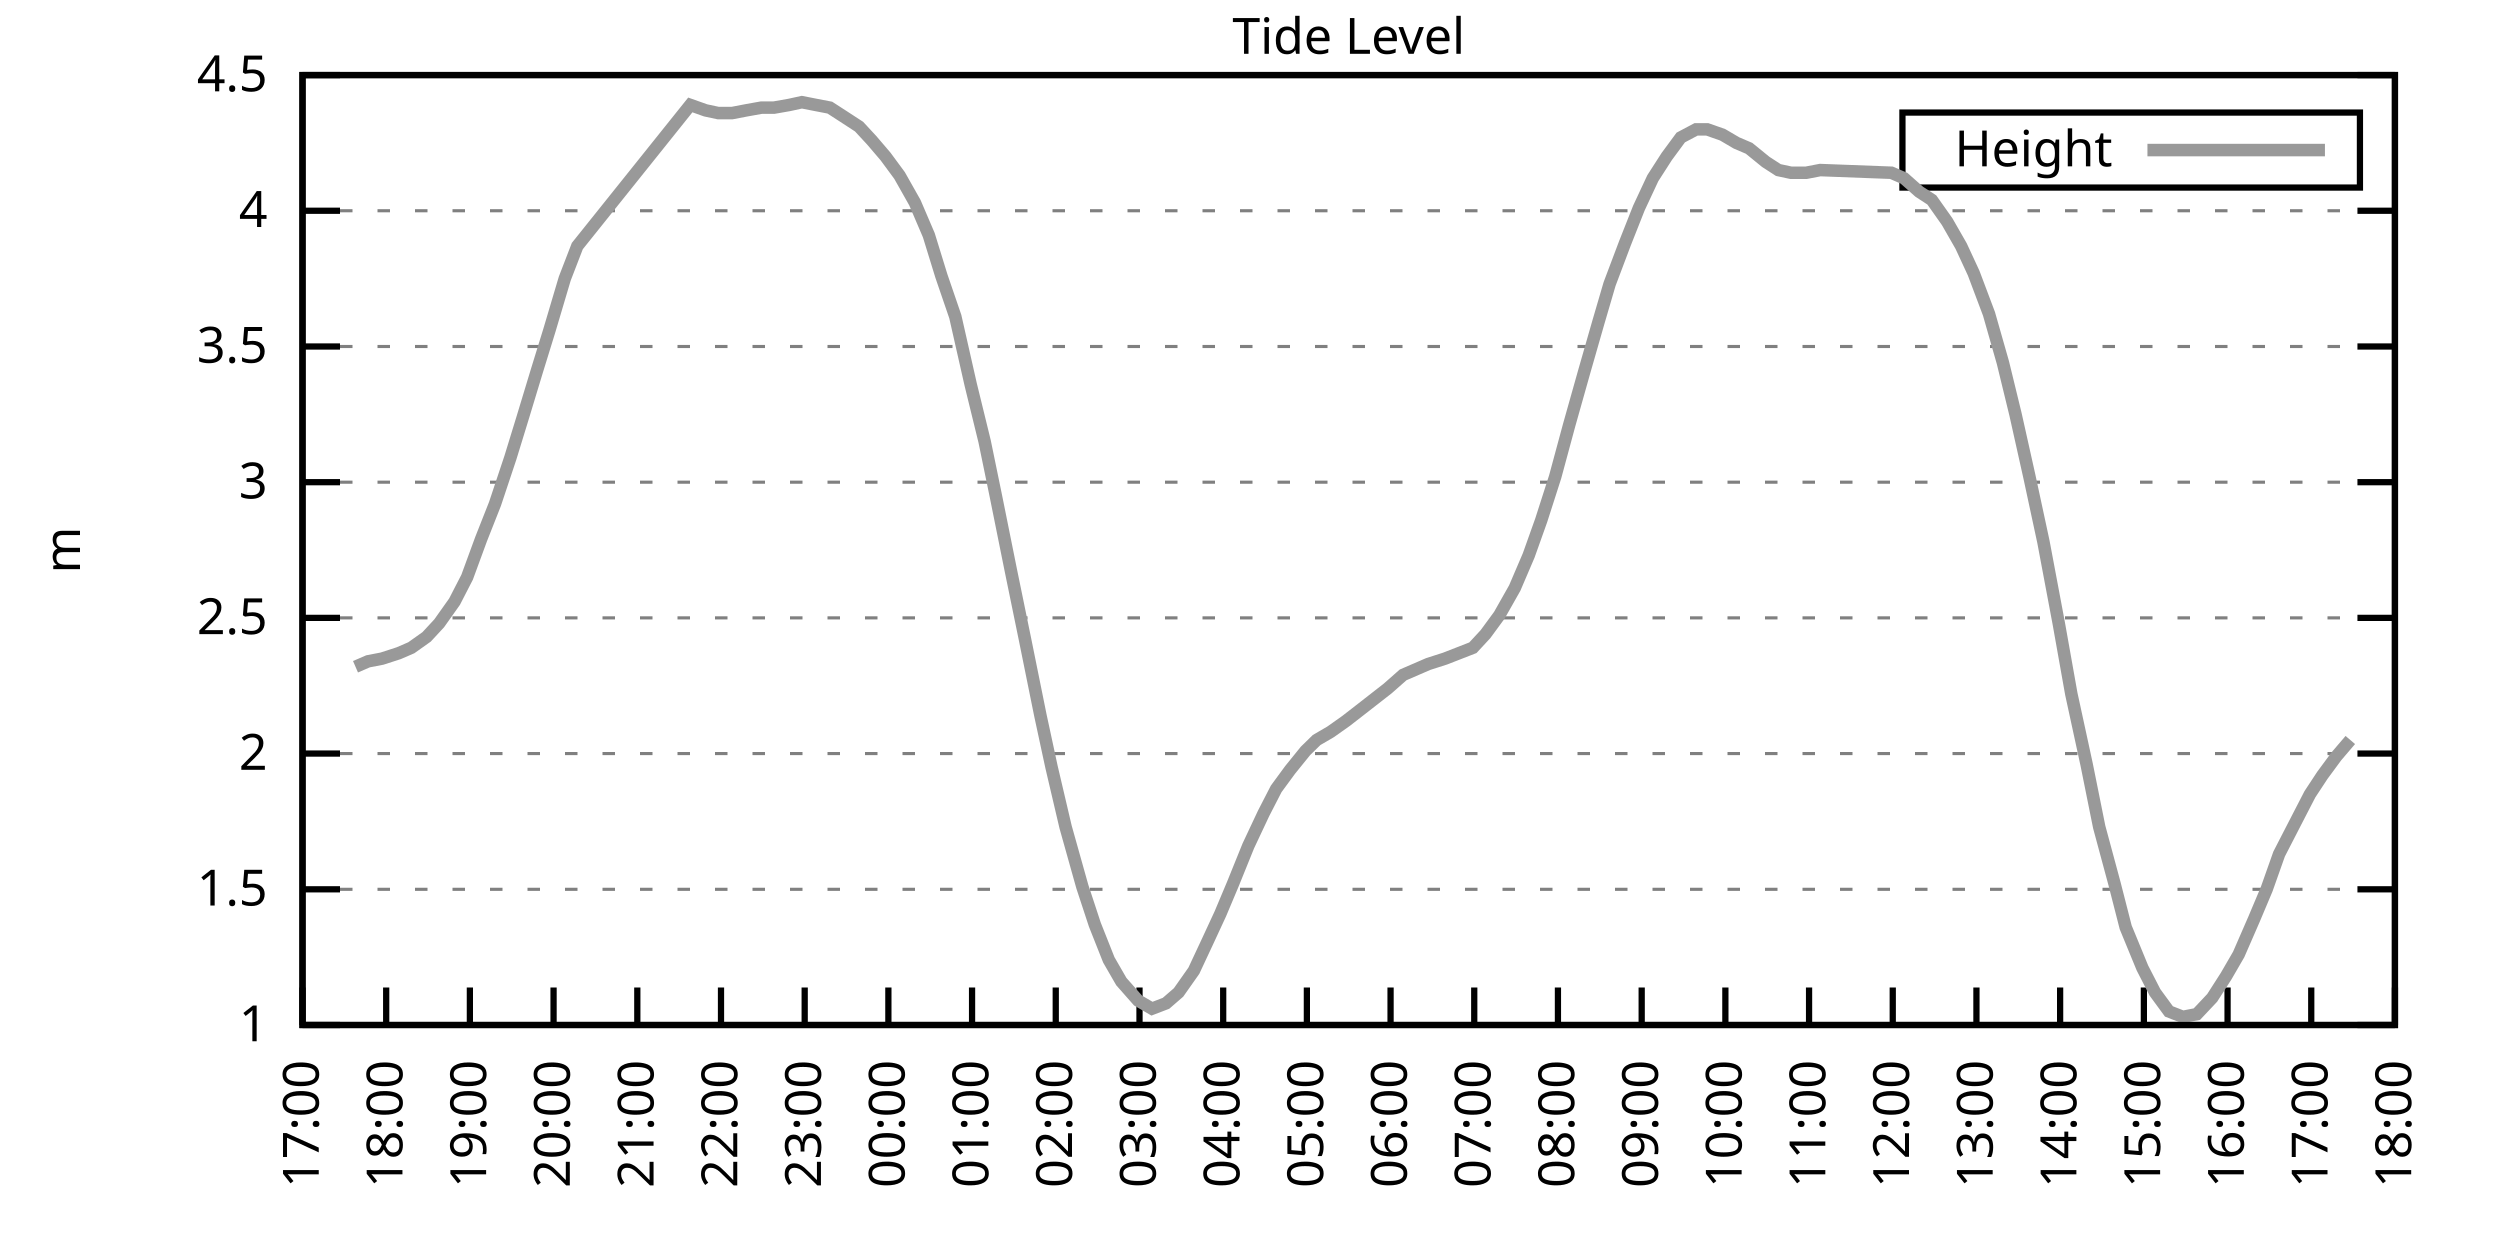
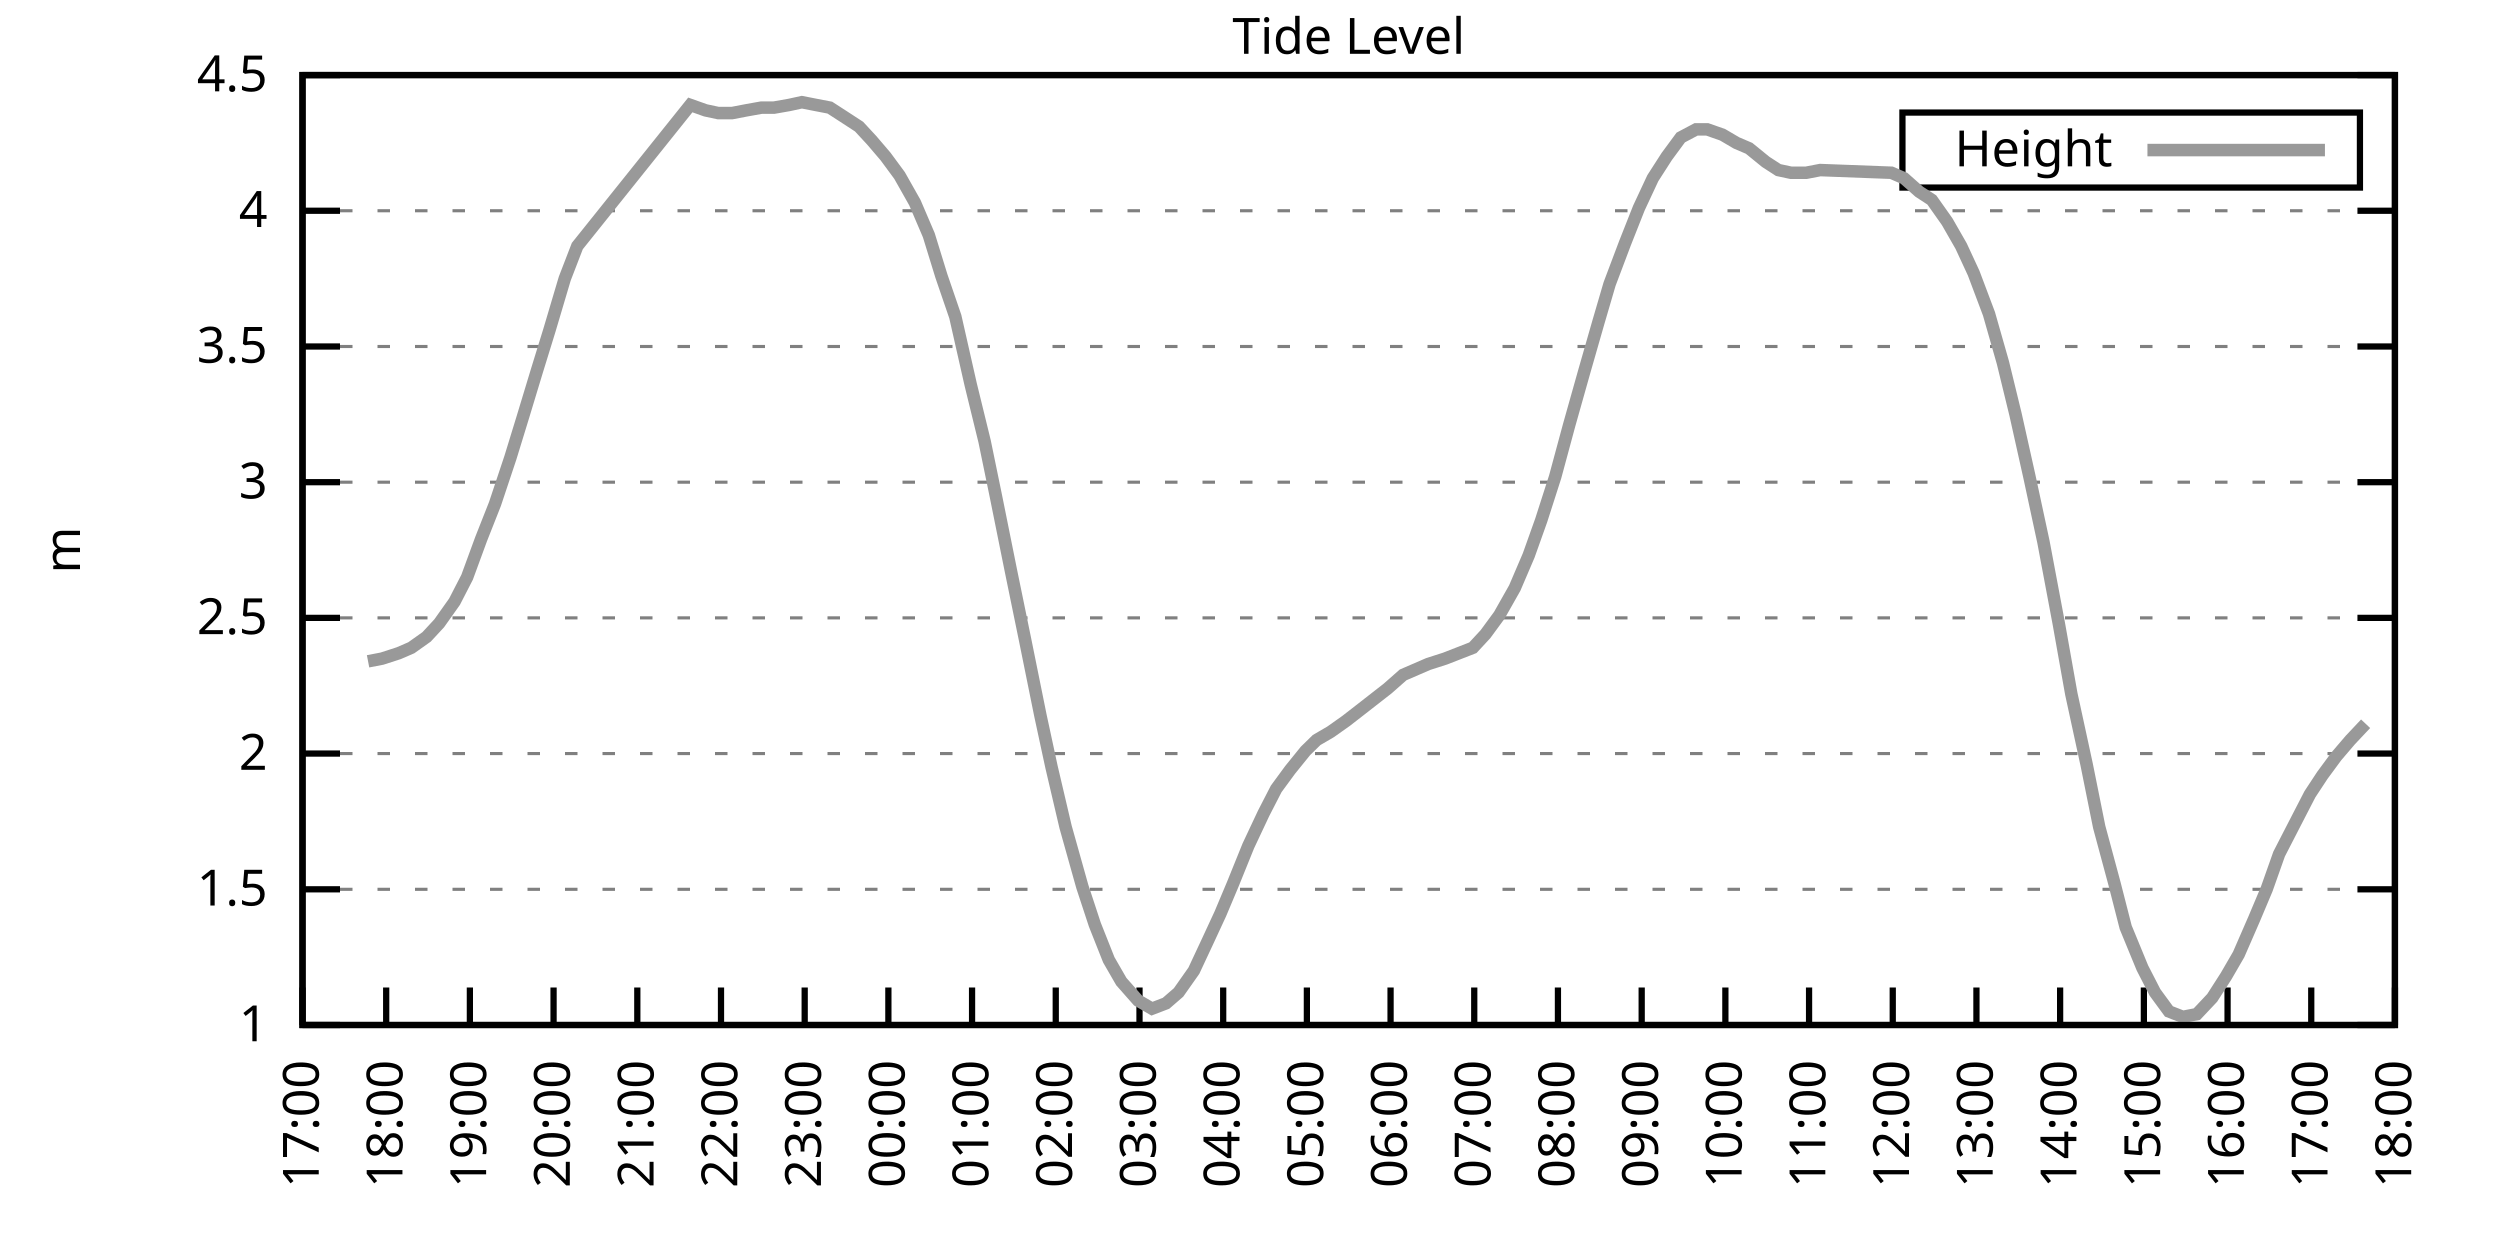
<svg xmlns="http://www.w3.org/2000/svg" xmlns:xlink="http://www.w3.org/1999/xlink" width="400" height="200" viewBox="0 0 400 200">
  <g id="gnuplot_canvas">
    <rect x="0" y="0" width="400" height="200" fill="none" />
    <defs>
      <circle id="gpDot" r="0.5" stroke-width="0.5" stroke="currentColor" />
      <path id="gpPt0" stroke-width="0.333" stroke="currentColor" d="M-1,0 h2 M0,-1 v2" />
      <path id="gpPt1" stroke-width="0.333" stroke="currentColor" d="M-1,-1 L1,1 M1,-1 L-1,1" />
      <path id="gpPt2" stroke-width="0.333" stroke="currentColor" d="M-1,0 L1,0 M0,-1 L0,1 M-1,-1 L1,1 M-1,1 L1,-1" />
      <rect id="gpPt3" stroke-width="0.333" stroke="currentColor" x="-1" y="-1" width="2" height="2" />
      <rect id="gpPt4" stroke-width="0.333" stroke="currentColor" fill="currentColor" x="-1" y="-1" width="2" height="2" />
      <circle id="gpPt5" stroke-width="0.333" stroke="currentColor" cx="0" cy="0" r="1" />
      <use xlink:href="#gpPt5" id="gpPt6" fill="currentColor" stroke="none" />
      <path id="gpPt7" stroke-width="0.333" stroke="currentColor" d="M0,-1.33 L-1.33,0.67 L1.33,0.67 z" />
      <use xlink:href="#gpPt7" id="gpPt8" fill="currentColor" stroke="none" />
      <use xlink:href="#gpPt7" id="gpPt9" stroke="currentColor" transform="rotate(180)" />
      <use xlink:href="#gpPt9" id="gpPt10" fill="currentColor" stroke="none" />
      <use xlink:href="#gpPt3" id="gpPt11" stroke="currentColor" transform="rotate(45)" />
      <use xlink:href="#gpPt11" id="gpPt12" fill="currentColor" stroke="none" />
      <path id="gpPt13" stroke-width="0.333" stroke="currentColor" d="M0,1.330 L1.265,0.411 L0.782,-1.067 L-0.782,-1.076 L-1.265,0.411 z" />
      <use xlink:href="#gpPt13" id="gpPt14" fill="currentColor" stroke="none" />
      <filter id="textbox" filterUnits="objectBoundingBox" x="0" y="0" height="1" width="1">
        <feFlood flood-color="white" flood-opacity="1" result="bgnd" />
        <feComposite in="SourceGraphic" in2="bgnd" operator="atop" />
      </filter>
      <filter id="greybox" filterUnits="objectBoundingBox" x="0" y="0" height="1" width="1">
        <feFlood flood-color="lightgrey" flood-opacity="1" result="grey" />
        <feComposite in="SourceGraphic" in2="grey" operator="atop" />
      </filter>
    </defs>
    <g fill="none" color="white" stroke="currentColor" stroke-width="1.00" stroke-linecap="butt" stroke-linejoin="miter">
</g>
    <g fill="none" color="black" stroke="currentColor" stroke-width="1.00" stroke-linecap="butt" stroke-linejoin="miter">
      <g stroke="none" shape-rendering="crispEdges">
        <polygon fill="rgb(255, 255, 255)" points="48.40,164.00 383.18,164.00 383.18,12.02 48.40,12.02 " />
      </g>
    </g>
    <g fill="none" color="black" stroke="currentColor" stroke-width="1.00" stroke-linecap="butt" stroke-linejoin="miter">
</g>
    <g fill="none" color="black" stroke="black" stroke-width="0.50" stroke-linecap="butt" stroke-linejoin="miter">
</g>
    <g fill="none" color="gray" stroke="currentColor" stroke-width="0.50" stroke-linecap="butt" stroke-linejoin="miter">
      <path stroke="gray" stroke-dasharray="2,4" class="gridline" d="M48.40,164.00 L383.19,164.00  " />
    </g>
    <g fill="none" color="gray" stroke="gray" stroke-width="1.00" stroke-linecap="butt" stroke-linejoin="miter">
</g>
    <g fill="none" color="black" stroke="currentColor" stroke-width="1.00" stroke-linecap="butt" stroke-linejoin="miter">
      <path stroke="black" d="M48.40,164.00 L54.40,164.00 M383.19,164.00 L377.19,164.00  " />
      <g transform="translate(42.80,166.60)" stroke="none" fill="black" font-family="Sans" font-size="8.00" text-anchor="end">
        <text>
          <tspan font-family="Sans"> 1</tspan>
        </text>
      </g>
    </g>
    <g fill="none" color="black" stroke="currentColor" stroke-width="1.00" stroke-linecap="butt" stroke-linejoin="miter">
</g>
    <g fill="none" color="black" stroke="black" stroke-width="0.50" stroke-linecap="butt" stroke-linejoin="miter">
</g>
    <g fill="none" color="gray" stroke="currentColor" stroke-width="0.50" stroke-linecap="butt" stroke-linejoin="miter">
      <path stroke="gray" stroke-dasharray="2,4" class="gridline" d="M48.40,142.29 L383.19,142.29  " />
    </g>
    <g fill="none" color="gray" stroke="gray" stroke-width="1.00" stroke-linecap="butt" stroke-linejoin="miter">
</g>
    <g fill="none" color="black" stroke="currentColor" stroke-width="1.00" stroke-linecap="butt" stroke-linejoin="miter">
      <path stroke="black" d="M48.40,142.29 L54.40,142.29 M383.19,142.29 L377.19,142.29  " />
      <g transform="translate(42.80,144.89)" stroke="none" fill="black" font-family="Sans" font-size="8.00" text-anchor="end">
        <text>
          <tspan font-family="Sans"> 1.5</tspan>
        </text>
      </g>
    </g>
    <g fill="none" color="black" stroke="currentColor" stroke-width="1.00" stroke-linecap="butt" stroke-linejoin="miter">
</g>
    <g fill="none" color="black" stroke="black" stroke-width="0.50" stroke-linecap="butt" stroke-linejoin="miter">
</g>
    <g fill="none" color="gray" stroke="currentColor" stroke-width="0.50" stroke-linecap="butt" stroke-linejoin="miter">
      <path stroke="gray" stroke-dasharray="2,4" class="gridline" d="M48.40,120.57 L383.19,120.57  " />
    </g>
    <g fill="none" color="gray" stroke="gray" stroke-width="1.00" stroke-linecap="butt" stroke-linejoin="miter">
</g>
    <g fill="none" color="black" stroke="currentColor" stroke-width="1.00" stroke-linecap="butt" stroke-linejoin="miter">
      <path stroke="black" d="M48.40,120.57 L54.40,120.57 M383.19,120.57 L377.19,120.57  " />
      <g transform="translate(42.80,123.17)" stroke="none" fill="black" font-family="Sans" font-size="8.00" text-anchor="end">
        <text>
          <tspan font-family="Sans"> 2</tspan>
        </text>
      </g>
    </g>
    <g fill="none" color="black" stroke="currentColor" stroke-width="1.00" stroke-linecap="butt" stroke-linejoin="miter">
</g>
    <g fill="none" color="black" stroke="black" stroke-width="0.50" stroke-linecap="butt" stroke-linejoin="miter">
</g>
    <g fill="none" color="gray" stroke="currentColor" stroke-width="0.50" stroke-linecap="butt" stroke-linejoin="miter">
      <path stroke="gray" stroke-dasharray="2,4" class="gridline" d="M48.40,98.86 L383.19,98.86  " />
    </g>
    <g fill="none" color="gray" stroke="gray" stroke-width="1.00" stroke-linecap="butt" stroke-linejoin="miter">
</g>
    <g fill="none" color="black" stroke="currentColor" stroke-width="1.00" stroke-linecap="butt" stroke-linejoin="miter">
      <path stroke="black" d="M48.40,98.86 L54.40,98.86 M383.19,98.86 L377.19,98.86  " />
      <g transform="translate(42.80,101.46)" stroke="none" fill="black" font-family="Sans" font-size="8.00" text-anchor="end">
        <text>
          <tspan font-family="Sans"> 2.5</tspan>
        </text>
      </g>
    </g>
    <g fill="none" color="black" stroke="currentColor" stroke-width="1.00" stroke-linecap="butt" stroke-linejoin="miter">
</g>
    <g fill="none" color="black" stroke="black" stroke-width="0.50" stroke-linecap="butt" stroke-linejoin="miter">
</g>
    <g fill="none" color="gray" stroke="currentColor" stroke-width="0.50" stroke-linecap="butt" stroke-linejoin="miter">
      <path stroke="gray" stroke-dasharray="2,4" class="gridline" d="M48.40,77.15 L383.19,77.15  " />
    </g>
    <g fill="none" color="gray" stroke="gray" stroke-width="1.00" stroke-linecap="butt" stroke-linejoin="miter">
</g>
    <g fill="none" color="black" stroke="currentColor" stroke-width="1.00" stroke-linecap="butt" stroke-linejoin="miter">
      <path stroke="black" d="M48.40,77.15 L54.40,77.15 M383.19,77.15 L377.19,77.15  " />
      <g transform="translate(42.80,79.75)" stroke="none" fill="black" font-family="Sans" font-size="8.00" text-anchor="end">
        <text>
          <tspan font-family="Sans"> 3</tspan>
        </text>
      </g>
    </g>
    <g fill="none" color="black" stroke="currentColor" stroke-width="1.00" stroke-linecap="butt" stroke-linejoin="miter">
</g>
    <g fill="none" color="black" stroke="black" stroke-width="0.50" stroke-linecap="butt" stroke-linejoin="miter">
</g>
    <g fill="none" color="gray" stroke="currentColor" stroke-width="0.50" stroke-linecap="butt" stroke-linejoin="miter">
      <path stroke="gray" stroke-dasharray="2,4" class="gridline" d="M48.40,55.44 L383.19,55.44  " />
    </g>
    <g fill="none" color="gray" stroke="gray" stroke-width="1.00" stroke-linecap="butt" stroke-linejoin="miter">
</g>
    <g fill="none" color="black" stroke="currentColor" stroke-width="1.00" stroke-linecap="butt" stroke-linejoin="miter">
      <path stroke="black" d="M48.40,55.44 L54.40,55.44 M383.19,55.44 L377.19,55.44  " />
      <g transform="translate(42.80,58.04)" stroke="none" fill="black" font-family="Sans" font-size="8.00" text-anchor="end">
        <text>
          <tspan font-family="Sans"> 3.5</tspan>
        </text>
      </g>
    </g>
    <g fill="none" color="black" stroke="currentColor" stroke-width="1.00" stroke-linecap="butt" stroke-linejoin="miter">
</g>
    <g fill="none" color="black" stroke="black" stroke-width="0.50" stroke-linecap="butt" stroke-linejoin="miter">
</g>
    <g fill="none" color="gray" stroke="currentColor" stroke-width="0.50" stroke-linecap="butt" stroke-linejoin="miter">
      <path stroke="gray" stroke-dasharray="2,4" class="gridline" d="M48.40,33.72 L383.19,33.72  " />
    </g>
    <g fill="none" color="gray" stroke="gray" stroke-width="1.00" stroke-linecap="butt" stroke-linejoin="miter">
</g>
    <g fill="none" color="black" stroke="currentColor" stroke-width="1.00" stroke-linecap="butt" stroke-linejoin="miter">
      <path stroke="black" d="M48.40,33.72 L54.40,33.72 M383.19,33.72 L377.19,33.72  " />
      <g transform="translate(42.80,36.32)" stroke="none" fill="black" font-family="Sans" font-size="8.00" text-anchor="end">
        <text>
          <tspan font-family="Sans"> 4</tspan>
        </text>
      </g>
    </g>
    <g fill="none" color="black" stroke="currentColor" stroke-width="1.00" stroke-linecap="butt" stroke-linejoin="miter">
</g>
    <g fill="none" color="black" stroke="black" stroke-width="0.50" stroke-linecap="butt" stroke-linejoin="miter">
</g>
    <g fill="none" color="gray" stroke="currentColor" stroke-width="0.50" stroke-linecap="butt" stroke-linejoin="miter">
      <path stroke="gray" stroke-dasharray="2,4" class="gridline" d="M48.40,12.01 L383.19,12.01  " />
    </g>
    <g fill="none" color="gray" stroke="gray" stroke-width="1.00" stroke-linecap="butt" stroke-linejoin="miter">
</g>
    <g fill="none" color="black" stroke="currentColor" stroke-width="1.00" stroke-linecap="butt" stroke-linejoin="miter">
      <path stroke="black" d="M48.40,12.01 L54.40,12.01 M383.19,12.01 L377.19,12.01  " />
      <g transform="translate(42.80,14.61)" stroke="none" fill="black" font-family="Sans" font-size="8.00" text-anchor="end">
        <text>
          <tspan font-family="Sans"> 4.5</tspan>
        </text>
      </g>
    </g>
    <g fill="none" color="black" stroke="currentColor" stroke-width="1.00" stroke-linecap="butt" stroke-linejoin="miter">
      <path stroke="black" d="M48.40,164.00 L48.40,158.00  " />
      <g transform="translate(51.00,169.60) rotate(270.00)" stroke="none" fill="black" font-family="Sans" font-size="8.00" text-anchor="end">
        <text>
          <tspan font-family="Sans">17:00</tspan>
        </text>
      </g>
    </g>
    <g fill="none" color="black" stroke="currentColor" stroke-width="1.00" stroke-linecap="butt" stroke-linejoin="miter">
      <path stroke="black" d="M61.79,164.00 L61.79,158.00  " />
      <g transform="translate(64.39,169.60) rotate(270.00)" stroke="none" fill="black" font-family="Sans" font-size="8.00" text-anchor="end">
        <text>
          <tspan font-family="Sans">18:00</tspan>
        </text>
      </g>
    </g>
    <g fill="none" color="black" stroke="currentColor" stroke-width="1.00" stroke-linecap="butt" stroke-linejoin="miter">
      <path stroke="black" d="M75.18,164.00 L75.18,158.00  " />
      <g transform="translate(77.78,169.60) rotate(270.00)" stroke="none" fill="black" font-family="Sans" font-size="8.00" text-anchor="end">
        <text>
          <tspan font-family="Sans">19:00</tspan>
        </text>
      </g>
    </g>
    <g fill="none" color="black" stroke="currentColor" stroke-width="1.00" stroke-linecap="butt" stroke-linejoin="miter">
      <path stroke="black" d="M88.57,164.00 L88.57,158.00  " />
      <g transform="translate(91.17,169.60) rotate(270.00)" stroke="none" fill="black" font-family="Sans" font-size="8.00" text-anchor="end">
        <text>
          <tspan font-family="Sans">20:00</tspan>
        </text>
      </g>
    </g>
    <g fill="none" color="black" stroke="currentColor" stroke-width="1.00" stroke-linecap="butt" stroke-linejoin="miter">
      <path stroke="black" d="M101.97,164.00 L101.97,158.00  " />
      <g transform="translate(104.57,169.60) rotate(270.00)" stroke="none" fill="black" font-family="Sans" font-size="8.00" text-anchor="end">
        <text>
          <tspan font-family="Sans">21:00</tspan>
        </text>
      </g>
    </g>
    <g fill="none" color="black" stroke="currentColor" stroke-width="1.00" stroke-linecap="butt" stroke-linejoin="miter">
      <path stroke="black" d="M115.36,164.00 L115.36,158.00  " />
      <g transform="translate(117.96,169.60) rotate(270.00)" stroke="none" fill="black" font-family="Sans" font-size="8.00" text-anchor="end">
        <text>
          <tspan font-family="Sans">22:00</tspan>
        </text>
      </g>
    </g>
    <g fill="none" color="black" stroke="currentColor" stroke-width="1.00" stroke-linecap="butt" stroke-linejoin="miter">
      <path stroke="black" d="M128.75,164.00 L128.75,158.00  " />
      <g transform="translate(131.35,169.60) rotate(270.00)" stroke="none" fill="black" font-family="Sans" font-size="8.00" text-anchor="end">
        <text>
          <tspan font-family="Sans">23:00</tspan>
        </text>
      </g>
    </g>
    <g fill="none" color="black" stroke="currentColor" stroke-width="1.00" stroke-linecap="butt" stroke-linejoin="miter">
      <path stroke="black" d="M142.14,164.00 L142.14,158.00  " />
      <g transform="translate(144.74,169.60) rotate(270.00)" stroke="none" fill="black" font-family="Sans" font-size="8.00" text-anchor="end">
        <text>
          <tspan font-family="Sans">00:00</tspan>
        </text>
      </g>
    </g>
    <g fill="none" color="black" stroke="currentColor" stroke-width="1.00" stroke-linecap="butt" stroke-linejoin="miter">
      <path stroke="black" d="M155.53,164.00 L155.53,158.00  " />
      <g transform="translate(158.13,169.60) rotate(270.00)" stroke="none" fill="black" font-family="Sans" font-size="8.00" text-anchor="end">
        <text>
          <tspan font-family="Sans">01:00</tspan>
        </text>
      </g>
    </g>
    <g fill="none" color="black" stroke="currentColor" stroke-width="1.00" stroke-linecap="butt" stroke-linejoin="miter">
      <path stroke="black" d="M168.92,164.00 L168.92,158.00  " />
      <g transform="translate(171.52,169.60) rotate(270.00)" stroke="none" fill="black" font-family="Sans" font-size="8.00" text-anchor="end">
        <text>
          <tspan font-family="Sans">02:00</tspan>
        </text>
      </g>
    </g>
    <g fill="none" color="black" stroke="currentColor" stroke-width="1.00" stroke-linecap="butt" stroke-linejoin="miter">
      <path stroke="black" d="M182.32,164.00 L182.32,158.00  " />
      <g transform="translate(184.92,169.60) rotate(270.00)" stroke="none" fill="black" font-family="Sans" font-size="8.00" text-anchor="end">
        <text>
          <tspan font-family="Sans">03:00</tspan>
        </text>
      </g>
    </g>
    <g fill="none" color="black" stroke="currentColor" stroke-width="1.00" stroke-linecap="butt" stroke-linejoin="miter">
      <path stroke="black" d="M195.71,164.00 L195.71,158.00  " />
      <g transform="translate(198.31,169.60) rotate(270.00)" stroke="none" fill="black" font-family="Sans" font-size="8.00" text-anchor="end">
        <text>
          <tspan font-family="Sans">04:00</tspan>
        </text>
      </g>
    </g>
    <g fill="none" color="black" stroke="currentColor" stroke-width="1.00" stroke-linecap="butt" stroke-linejoin="miter">
      <path stroke="black" d="M209.10,164.00 L209.10,158.00  " />
      <g transform="translate(211.70,169.60) rotate(270.00)" stroke="none" fill="black" font-family="Sans" font-size="8.00" text-anchor="end">
        <text>
          <tspan font-family="Sans">05:00</tspan>
        </text>
      </g>
    </g>
    <g fill="none" color="black" stroke="currentColor" stroke-width="1.00" stroke-linecap="butt" stroke-linejoin="miter">
      <path stroke="black" d="M222.49,164.00 L222.49,158.00  " />
      <g transform="translate(225.09,169.60) rotate(270.00)" stroke="none" fill="black" font-family="Sans" font-size="8.00" text-anchor="end">
        <text>
          <tspan font-family="Sans">06:00</tspan>
        </text>
      </g>
    </g>
    <g fill="none" color="black" stroke="currentColor" stroke-width="1.00" stroke-linecap="butt" stroke-linejoin="miter">
      <path stroke="black" d="M235.88,164.00 L235.88,158.00  " />
      <g transform="translate(238.48,169.60) rotate(270.00)" stroke="none" fill="black" font-family="Sans" font-size="8.00" text-anchor="end">
        <text>
          <tspan font-family="Sans">07:00</tspan>
        </text>
      </g>
    </g>
    <g fill="none" color="black" stroke="currentColor" stroke-width="1.00" stroke-linecap="butt" stroke-linejoin="miter">
      <path stroke="black" d="M249.27,164.00 L249.27,158.00  " />
      <g transform="translate(251.87,169.60) rotate(270.00)" stroke="none" fill="black" font-family="Sans" font-size="8.00" text-anchor="end">
        <text>
          <tspan font-family="Sans">08:00</tspan>
        </text>
      </g>
    </g>
    <g fill="none" color="black" stroke="currentColor" stroke-width="1.00" stroke-linecap="butt" stroke-linejoin="miter">
      <path stroke="black" d="M262.67,164.00 L262.67,158.00  " />
      <g transform="translate(265.27,169.60) rotate(270.00)" stroke="none" fill="black" font-family="Sans" font-size="8.00" text-anchor="end">
        <text>
          <tspan font-family="Sans">09:00</tspan>
        </text>
      </g>
    </g>
    <g fill="none" color="black" stroke="currentColor" stroke-width="1.00" stroke-linecap="butt" stroke-linejoin="miter">
      <path stroke="black" d="M276.06,164.00 L276.06,158.00  " />
      <g transform="translate(278.66,169.60) rotate(270.00)" stroke="none" fill="black" font-family="Sans" font-size="8.00" text-anchor="end">
        <text>
          <tspan font-family="Sans">10:00</tspan>
        </text>
      </g>
    </g>
    <g fill="none" color="black" stroke="currentColor" stroke-width="1.00" stroke-linecap="butt" stroke-linejoin="miter">
      <path stroke="black" d="M289.45,164.00 L289.45,158.00  " />
      <g transform="translate(292.05,169.60) rotate(270.00)" stroke="none" fill="black" font-family="Sans" font-size="8.00" text-anchor="end">
        <text>
          <tspan font-family="Sans">11:00</tspan>
        </text>
      </g>
    </g>
    <g fill="none" color="black" stroke="currentColor" stroke-width="1.00" stroke-linecap="butt" stroke-linejoin="miter">
      <path stroke="black" d="M302.84,164.00 L302.84,158.00  " />
      <g transform="translate(305.44,169.60) rotate(270.00)" stroke="none" fill="black" font-family="Sans" font-size="8.00" text-anchor="end">
        <text>
          <tspan font-family="Sans">12:00</tspan>
        </text>
      </g>
    </g>
    <g fill="none" color="black" stroke="currentColor" stroke-width="1.00" stroke-linecap="butt" stroke-linejoin="miter">
      <path stroke="black" d="M316.23,164.00 L316.23,158.00  " />
      <g transform="translate(318.83,169.60) rotate(270.00)" stroke="none" fill="black" font-family="Sans" font-size="8.00" text-anchor="end">
        <text>
          <tspan font-family="Sans">13:00</tspan>
        </text>
      </g>
    </g>
    <g fill="none" color="black" stroke="currentColor" stroke-width="1.00" stroke-linecap="butt" stroke-linejoin="miter">
      <path stroke="black" d="M329.62,164.00 L329.62,158.00  " />
      <g transform="translate(332.22,169.60) rotate(270.00)" stroke="none" fill="black" font-family="Sans" font-size="8.00" text-anchor="end">
        <text>
          <tspan font-family="Sans">14:00</tspan>
        </text>
      </g>
    </g>
    <g fill="none" color="black" stroke="currentColor" stroke-width="1.00" stroke-linecap="butt" stroke-linejoin="miter">
      <path stroke="black" d="M343.02,164.00 L343.02,158.00  " />
      <g transform="translate(345.62,169.60) rotate(270.00)" stroke="none" fill="black" font-family="Sans" font-size="8.00" text-anchor="end">
        <text>
          <tspan font-family="Sans">15:00</tspan>
        </text>
      </g>
    </g>
    <g fill="none" color="black" stroke="currentColor" stroke-width="1.00" stroke-linecap="butt" stroke-linejoin="miter">
      <path stroke="black" d="M356.41,164.00 L356.41,158.00  " />
      <g transform="translate(359.01,169.60) rotate(270.00)" stroke="none" fill="black" font-family="Sans" font-size="8.00" text-anchor="end">
        <text>
          <tspan font-family="Sans">16:00</tspan>
        </text>
      </g>
    </g>
    <g fill="none" color="black" stroke="currentColor" stroke-width="1.00" stroke-linecap="butt" stroke-linejoin="miter">
      <path stroke="black" d="M369.80,164.00 L369.80,158.00  " />
      <g transform="translate(372.40,169.60) rotate(270.00)" stroke="none" fill="black" font-family="Sans" font-size="8.00" text-anchor="end">
        <text>
          <tspan font-family="Sans">17:00</tspan>
        </text>
      </g>
    </g>
    <g fill="none" color="black" stroke="currentColor" stroke-width="1.00" stroke-linecap="butt" stroke-linejoin="miter">
      <path stroke="black" d="M383.19,164.00 L383.19,158.00  " />
      <g transform="translate(385.79,169.60) rotate(270.00)" stroke="none" fill="black" font-family="Sans" font-size="8.00" text-anchor="end">
        <text>
          <tspan font-family="Sans">18:00</tspan>
        </text>
      </g>
    </g>
    <g fill="none" color="black" stroke="currentColor" stroke-width="1.00" stroke-linecap="butt" stroke-linejoin="miter">
</g>
    <g fill="none" color="black" stroke="currentColor" stroke-width="1.00" stroke-linecap="butt" stroke-linejoin="miter">
      <path stroke="black" d="M48.40,12.01 L48.40,164.00 L383.19,164.00 L383.19,12.01 L48.40,12.01 Z  " />
    </g>
    <g fill="none" color="black" stroke="currentColor" stroke-width="1.00" stroke-linecap="butt" stroke-linejoin="miter">
</g>
    <g fill="none" color="black" stroke="currentColor" stroke-width="1.00" stroke-linecap="butt" stroke-linejoin="miter">
      <path stroke="black" d="M304.39,30.01 L304.39,18.01 L377.59,18.01 L377.59,30.01 L304.39,30.01 Z  " />
    </g>
    <g id="Tide_level_plot_1">
      <g fill="none" color="white" stroke="black" stroke-width="2.00" stroke-linecap="butt" stroke-linejoin="miter">
</g>
      <g fill="none" color="black" stroke="currentColor" stroke-width="2.00" stroke-linecap="butt" stroke-linejoin="miter">
        <g transform="translate(337.99,26.61)" stroke="none" fill="black" font-family="Sans" font-size="8.00" text-anchor="end">
          <text>
            <tspan font-family="Sans">Height</tspan>
          </text>
        </g>
      </g>
      <g fill="none" color="black" stroke="currentColor" stroke-width="2.00" stroke-linecap="butt" stroke-linejoin="miter">
-         <path stroke="rgb(153, 153, 153)" d="M343.59,24.01 L371.99,24.01 M56.88,106.68 L58.89,105.81 L61.12,105.38 L63.80,104.51 L65.81,103.64 L68.26,101.90   L70.27,99.73 L72.73,96.26 L74.74,92.35 L76.97,86.27 L79.20,80.62 L81.66,73.24 L83.66,66.73 L85.90,59.34   L87.91,52.83 L90.36,44.58 L92.37,39.37 L110.45,16.79 L112.90,17.66 L114.91,18.09 L117.14,18.09 L119.38,17.66   L121.83,17.22 L123.84,17.22 L126.29,16.79 L128.30,16.35 L130.54,16.79 L132.77,17.22 L134.78,18.52 L137.45,20.26   L139.46,22.43 L141.69,25.04 L143.93,28.08 L146.38,32.42 L148.61,37.63 L150.62,44.15 L152.85,50.66 L155.31,61.52   L157.54,70.63 L159.33,79.32 L161.78,91.48 L164.01,102.34 L166.47,114.49 L168.25,122.75 L170.49,132.30 L173.17,141.85   L175.17,147.93 L177.41,153.58 L179.41,157.05 L182.09,160.09 L184.32,161.39 L186.56,160.53 L188.57,158.79 L191.02,155.31   L193.25,150.54 L195.26,146.20 L197.27,141.42 L199.73,135.34 L202.18,130.13 L204.19,126.22 L206.42,123.18 L208.88,120.14   L210.66,118.40 L212.89,117.10 L215.35,115.36 L217.58,113.63 L222.04,110.15 L224.50,107.98 L226.51,107.11 L228.52,106.24   L231.20,105.38 L233.43,104.51 L235.66,103.64 L237.67,101.47 L239.90,98.43 L242.36,94.08 L244.59,88.87 L246.60,83.23   L248.83,76.28 L251.06,68.03 L253.51,59.34 L255.75,51.53 L257.53,45.45 L259.99,38.93 L262.22,33.29 L264.45,28.51   L266.68,25.04 L268.92,22.00 L271.37,20.70 L273.16,20.70 L275.61,21.56 L277.84,22.87 L279.85,23.73 L282.53,25.91   L284.54,27.21 L286.55,27.64 L289.00,27.64 L291.23,27.21 L302.62,27.64 L304.63,28.51 L307.08,30.68 L309.09,31.99   L311.54,35.46 L313.78,39.37 L315.79,43.71 L318.24,50.22 L320.47,58.04 L322.48,66.29 L324.71,76.28 L326.95,86.70   L329.40,99.73 L331.41,111.02 L333.86,122.31 L335.87,132.30 L338.33,141.42 L340.11,148.37 L342.79,154.88 L344.80,158.79   L347.03,161.83 L349.26,162.70 L351.50,162.26 L353.95,159.66 L356.18,156.18 L358.19,152.71 L360.65,147.06 L362.66,142.29   L364.66,136.64 L367.12,131.86 L369.58,127.09 L371.58,124.05 L373.82,121.01 L376.05,118.40  " />
+         <path stroke="rgb(153, 153, 153)" d="M343.59,24.01 L371.99,24.01 M58.89,105.81 L61.12,105.38 L63.80,104.51 L65.81,103.64 L68.26,101.90 L70.27,99.73   L72.73,96.26 L74.74,92.35 L76.97,86.27 L79.20,80.62 L81.66,73.24 L83.66,66.73 L85.90,59.34 L87.91,52.83   L90.36,44.58 L92.37,39.37 L110.45,16.79 L112.90,17.66 L114.91,18.09 L117.14,18.09 L119.38,17.66 L121.83,17.22   L123.84,17.22 L126.29,16.79 L128.30,16.35 L130.54,16.79 L132.77,17.22 L134.78,18.52 L137.45,20.26 L139.46,22.43   L141.69,25.04 L143.93,28.08 L146.38,32.42 L148.61,37.63 L150.62,44.15 L152.85,50.66 L155.31,61.52 L157.54,70.63   L159.33,79.32 L161.78,91.48 L164.01,102.34 L166.47,114.49 L168.25,122.75 L170.49,132.30 L173.17,141.85 L175.17,147.93   L177.41,153.58 L179.41,157.05 L182.09,160.09 L184.32,161.39 L186.56,160.53 L188.57,158.79 L191.02,155.31 L193.25,150.54   L195.26,146.20 L197.27,141.42 L199.73,135.34 L202.18,130.13 L204.19,126.22 L206.42,123.18 L208.88,120.14 L210.66,118.40   L212.89,117.10 L215.35,115.36 L217.58,113.63 L222.04,110.15 L224.50,107.98 L226.51,107.11 L228.52,106.24 L231.20,105.38   L233.43,104.51 L235.66,103.64 L237.67,101.47 L239.90,98.43 L242.36,94.08 L244.59,88.87 L246.60,83.23 L248.83,76.28   L251.06,68.03 L253.51,59.34 L255.75,51.53 L257.53,45.45 L259.99,38.93 L262.22,33.29 L264.45,28.51 L266.68,25.04   L268.92,22.00 L271.37,20.70 L273.16,20.70 L275.61,21.56 L277.84,22.87 L279.85,23.73 L282.53,25.91 L284.54,27.21   L286.55,27.64 L289.00,27.64 L291.23,27.21 L302.62,27.64 L304.63,28.51 L307.08,30.68 L309.09,31.99 L311.54,35.46   L313.78,39.37 L315.79,43.71 L318.24,50.22 L320.47,58.04 L322.48,66.29 L324.71,76.28 L326.95,86.70 L329.40,99.73   L331.41,111.02 L333.86,122.31 L335.87,132.30 L338.33,141.42 L340.11,148.37 L342.79,154.88 L344.80,158.79 L347.03,161.83   L349.26,162.70 L351.50,162.26 L353.95,159.66 L356.18,156.18 L358.19,152.71 L360.65,147.06 L362.66,142.29 L364.66,136.64   L367.12,131.86 L369.58,127.09 L371.58,124.05 L373.82,121.01 L376.05,118.40 L378.50,115.80  " />
      </g>
    </g>
    <g fill="none" color="black" stroke="currentColor" stroke-width="2.00" stroke-linecap="butt" stroke-linejoin="miter">
</g>
    <g fill="none" color="black" stroke="black" stroke-width="1.00" stroke-linecap="butt" stroke-linejoin="miter">
</g>
    <g fill="none" color="black" stroke="currentColor" stroke-width="1.00" stroke-linecap="butt" stroke-linejoin="miter">
      <path stroke="black" d="M48.40,12.01 L48.40,164.00 L383.19,164.00 L383.19,12.01 L48.40,12.01 Z  " />
      <g transform="translate(12.80,88.01) rotate(270.00)" stroke="none" fill="black" font-family="Sans" font-size="8.00" text-anchor="middle">
        <text>
          <tspan font-family="Sans">m</tspan>
        </text>
      </g>
    </g>
    <g fill="none" color="black" stroke="currentColor" stroke-width="1.00" stroke-linecap="butt" stroke-linejoin="miter">
</g>
    <g fill="none" color="black" stroke="currentColor" stroke-width="1.00" stroke-linecap="butt" stroke-linejoin="miter">
      <g transform="translate(215.79,8.61)" stroke="none" fill="black" font-family="Sans" font-size="8.00" text-anchor="middle">
        <text>
          <tspan font-family="Sans">Tide Level</tspan>
        </text>
      </g>
    </g>
    <g fill="none" color="black" stroke="currentColor" stroke-width="1.00" stroke-linecap="butt" stroke-linejoin="miter">
</g>
  </g>
</svg>
